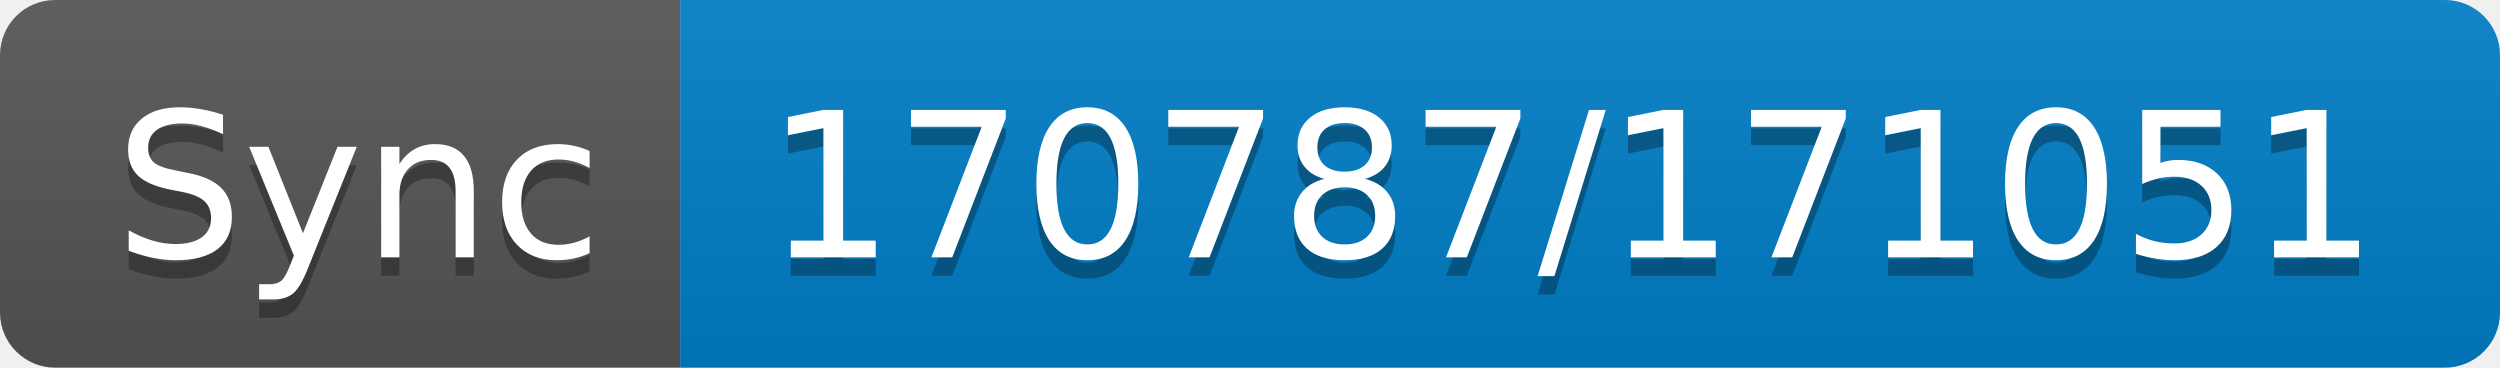
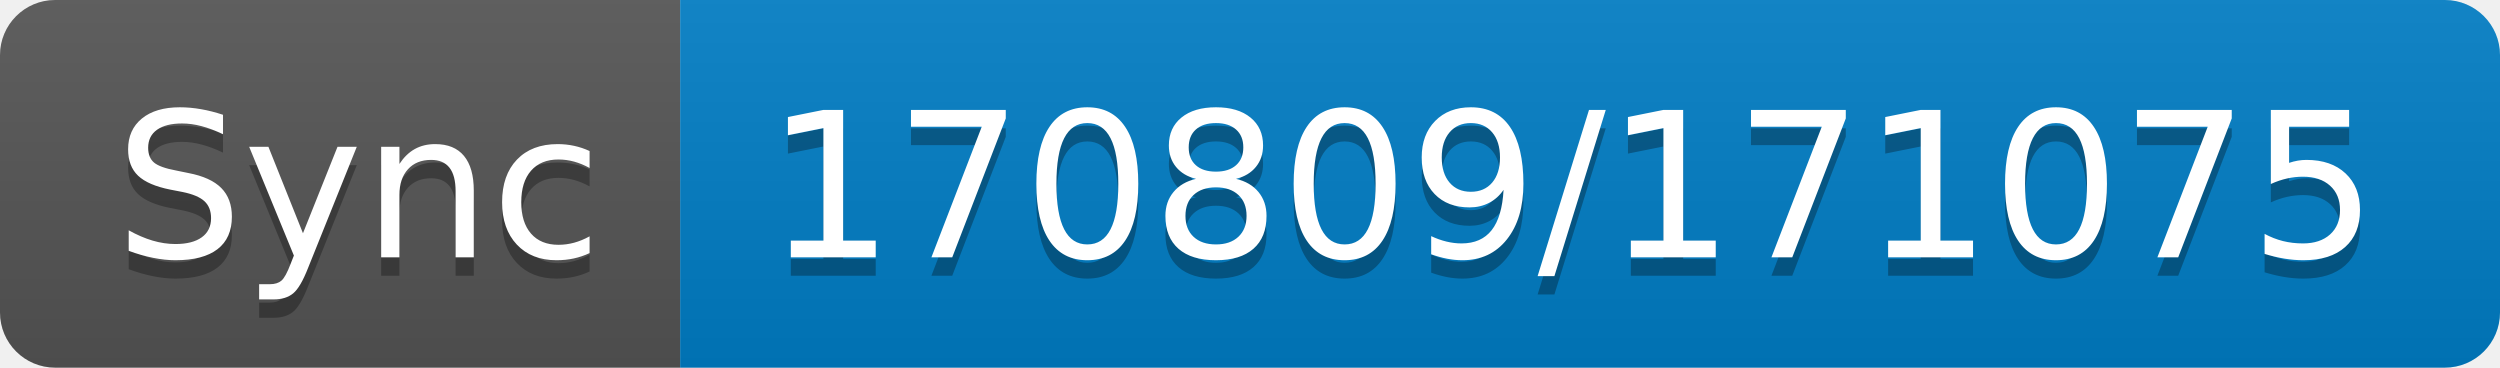
- <svg xmlns="http://www.w3.org/2000/svg" width="136" height="20" role="img" aria-label="Sync: 170787/171051">
+ <svg xmlns="http://www.w3.org/2000/svg" width="136" height="20" role="img" aria-label="Sync: 170809/171075">
  <linearGradient id="s" x2="0" y2="100%">
    <stop offset="0" stop-color="#bbb" stop-opacity=".1" />
    <stop offset="1" stop-opacity=".1" />
  </linearGradient>
  <clipPath id="r">
    <rect width="136" height="20" rx="3" fill="#fff" />
  </clipPath>
  <g clip-path="url(#r)">
    <rect width="37" height="20" fill="#555" />
    <rect x="37" width="99" height="20" fill="#007ec6" />
    <rect width="136" height="20" fill="url(#s)" />
  </g>
  <g fill="#fff" text-anchor="middle" font-family="Verdana,Geneva,DejaVu Sans,sans-serif" text-rendering="geometricPrecision" font-size="110">
    <text aria-hidden="true" x="195" y="150" fill="#010101" fill-opacity=".3" transform="scale(.1)" textLength="270">Sync</text>
    <text x="195" y="140" transform="scale(.1)" fill="#fff" textLength="270">Sync</text>
-     <text aria-hidden="true" x="855" y="150" fill="#010101" fill-opacity=".3" transform="scale(.1)" textLength="890">170787/171051</text>
-     <text x="855" y="140" transform="scale(.1)" fill="#fff" textLength="890">170787/171051</text>
+     <text aria-hidden="true" x="855" y="150" fill="#010101" fill-opacity=".3" transform="scale(.1)" textLength="890">170809/171075</text>
+     <text x="855" y="140" transform="scale(.1)" fill="#fff" textLength="890">170809/171075</text>
  </g>
</svg>
